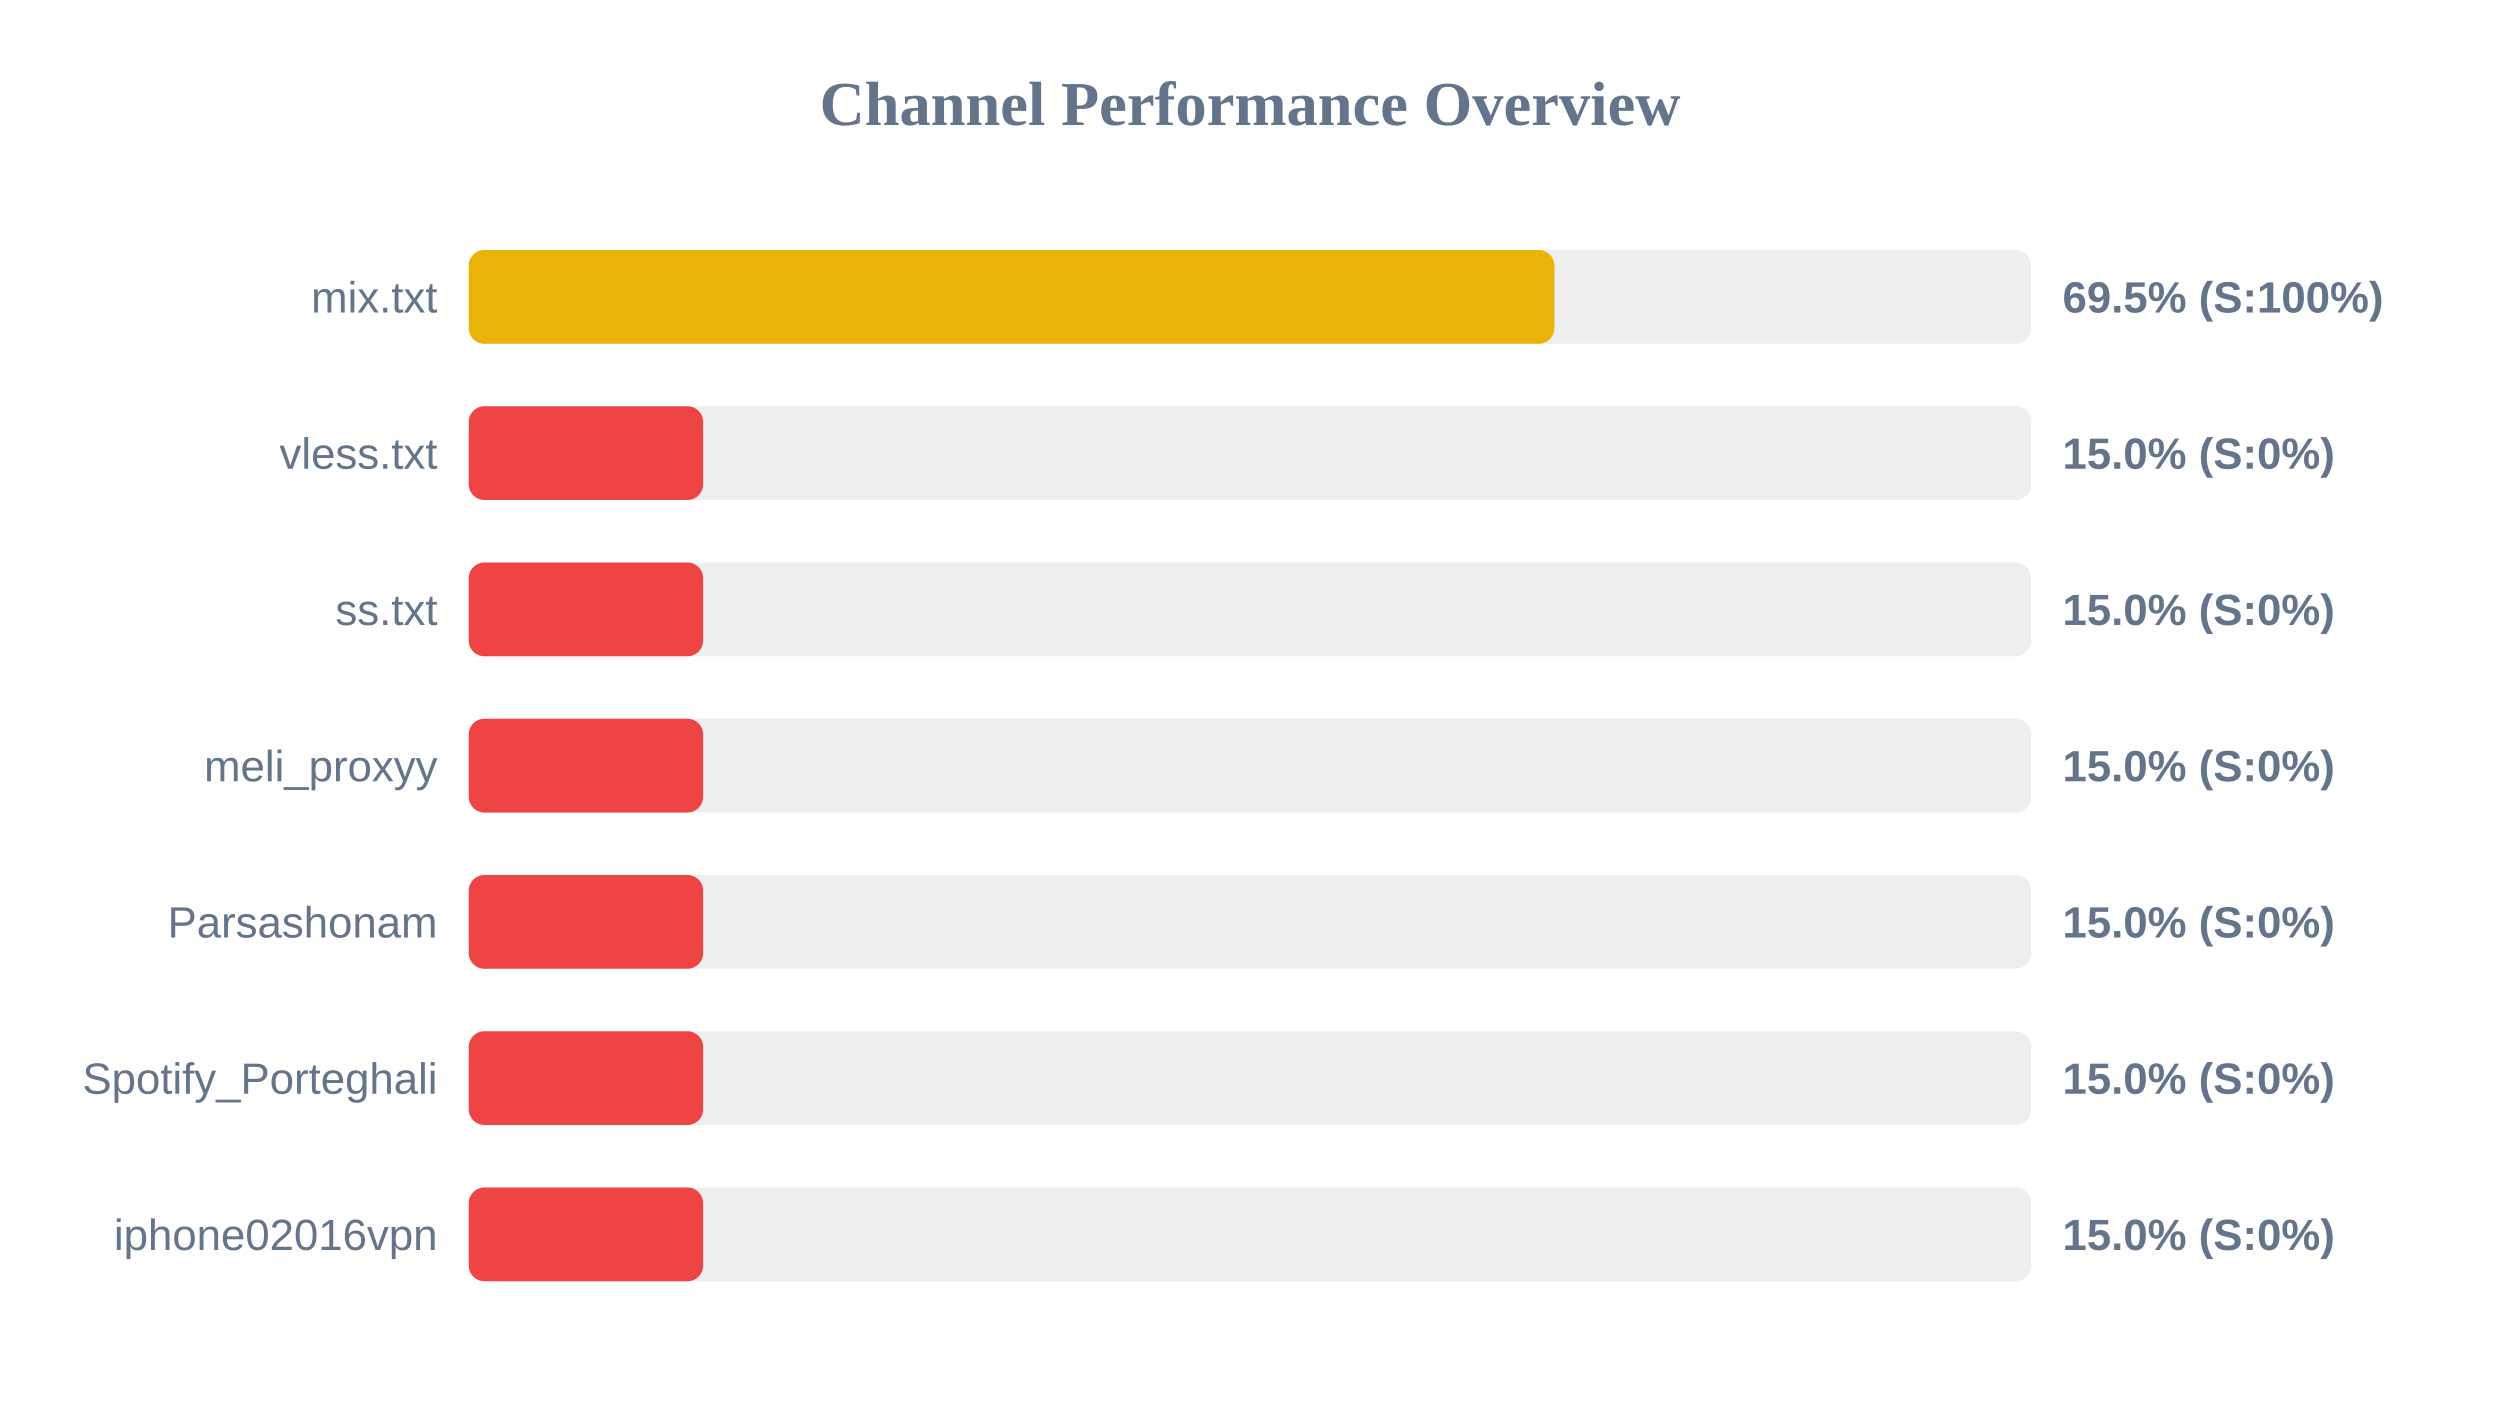
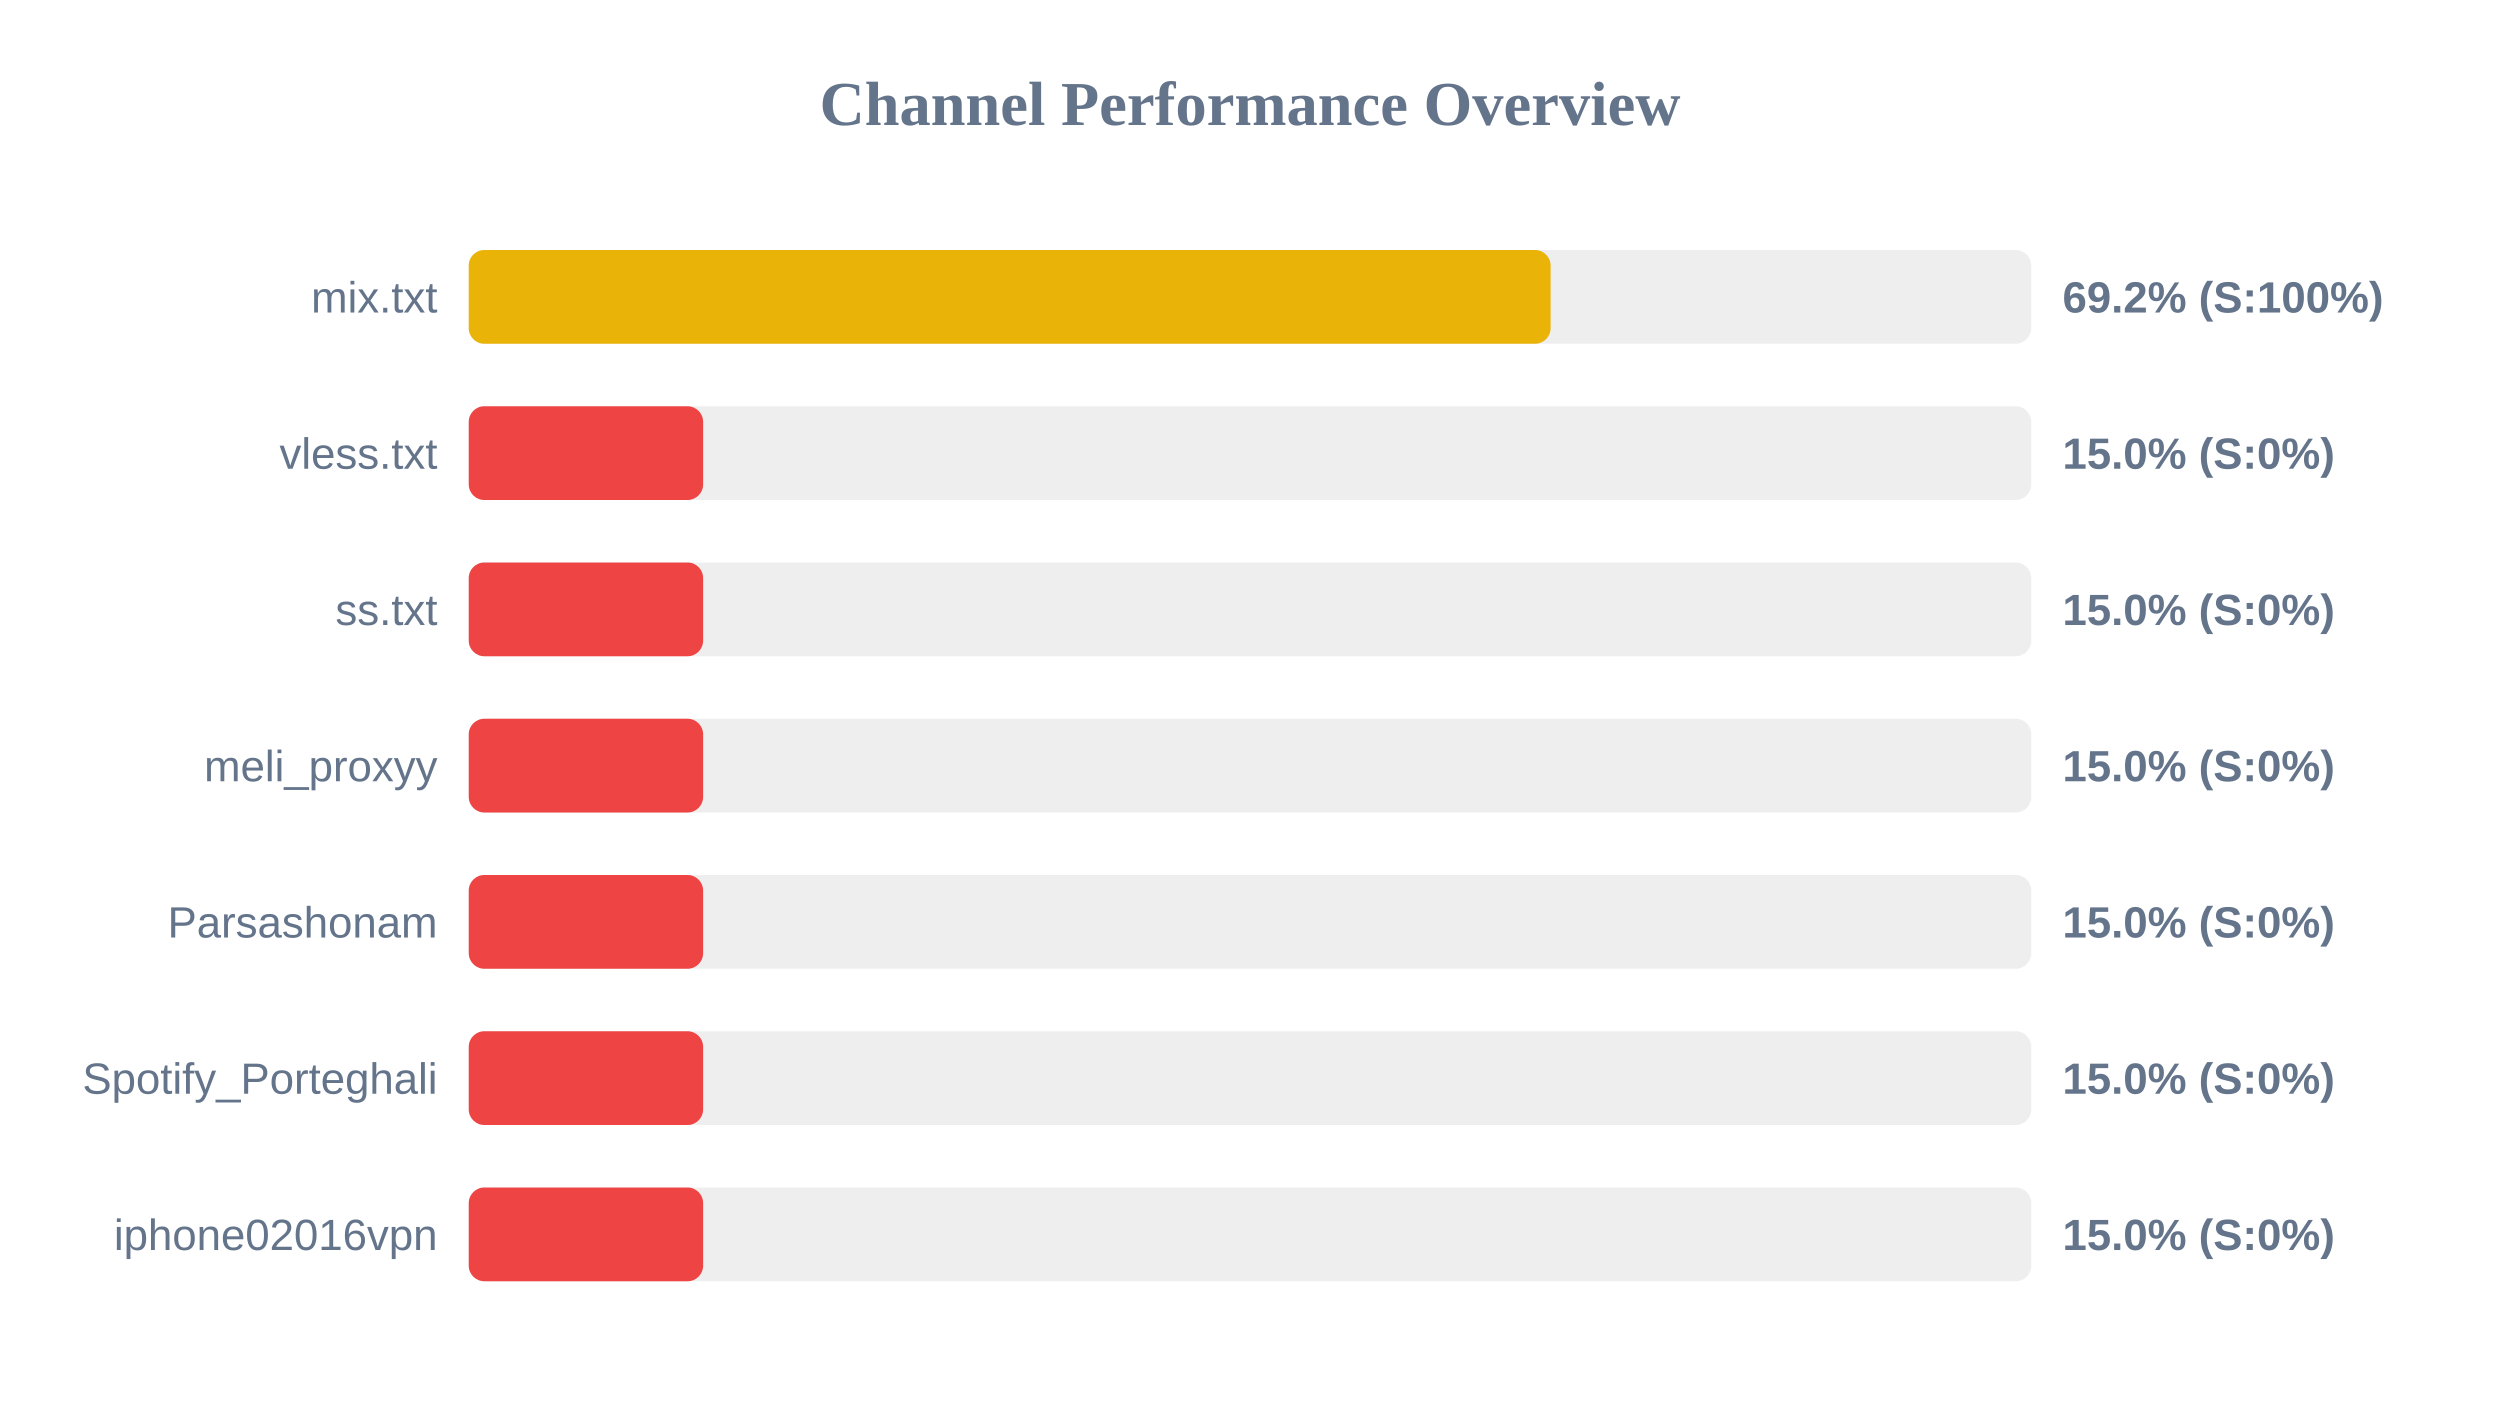
<svg xmlns="http://www.w3.org/2000/svg" width="800" height="450" version="1.1">
  <style>
        .row { font: 14px Arial; fill: #64748b; }
        .score { font: bold 14px Arial; fill: #64748b; }
    </style>
  <text x="400" y="40" text-anchor="middle" font-size="20px" font-weight="bold" fill="#64748b">Channel Performance Overview</text>
  <rect x="150" y="80" width="500" height="30" fill="#eee" rx="5" />
-   <rect x="150" y="80" width="347.4" height="30" fill="#eab308" rx="5" />
+   <rect x="150" y="80" width="346.2" height="30" fill="#eab308" rx="5" />
  <text x="140" y="100" text-anchor="end" class="row">mix.txt</text>
-   <text x="660" y="100" text-anchor="start" class="score">69.5% (S:100%)</text>
+   <text x="660" y="100" text-anchor="start" class="score">69.2% (S:100%)</text>
  <rect x="150" y="130" width="500" height="30" fill="#eee" rx="5" />
  <rect x="150" y="130" width="75.0" height="30" fill="#ef4444" rx="5" />
  <text x="140" y="150" text-anchor="end" class="row">vless.txt</text>
  <text x="660" y="150" text-anchor="start" class="score">15.0% (S:0%)</text>
  <rect x="150" y="180" width="500" height="30" fill="#eee" rx="5" />
  <rect x="150" y="180" width="75.0" height="30" fill="#ef4444" rx="5" />
  <text x="140" y="200" text-anchor="end" class="row">ss.txt</text>
  <text x="660" y="200" text-anchor="start" class="score">15.0% (S:0%)</text>
  <rect x="150" y="230" width="500" height="30" fill="#eee" rx="5" />
  <rect x="150" y="230" width="75.0" height="30" fill="#ef4444" rx="5" />
  <text x="140" y="250" text-anchor="end" class="row">meli_proxyy</text>
  <text x="660" y="250" text-anchor="start" class="score">15.0% (S:0%)</text>
  <rect x="150" y="280" width="500" height="30" fill="#eee" rx="5" />
  <rect x="150" y="280" width="75.0" height="30" fill="#ef4444" rx="5" />
  <text x="140" y="300" text-anchor="end" class="row">Parsashonam</text>
  <text x="660" y="300" text-anchor="start" class="score">15.0% (S:0%)</text>
  <rect x="150" y="330" width="500" height="30" fill="#eee" rx="5" />
  <rect x="150" y="330" width="75.0" height="30" fill="#ef4444" rx="5" />
  <text x="140" y="350" text-anchor="end" class="row">Spotify_Porteghali</text>
  <text x="660" y="350" text-anchor="start" class="score">15.0% (S:0%)</text>
  <rect x="150" y="380" width="500" height="30" fill="#eee" rx="5" />
  <rect x="150" y="380" width="75.0" height="30" fill="#ef4444" rx="5" />
  <text x="140" y="400" text-anchor="end" class="row">iphone02016vpn</text>
  <text x="660" y="400" text-anchor="start" class="score">15.0% (S:0%)</text>
</svg>
